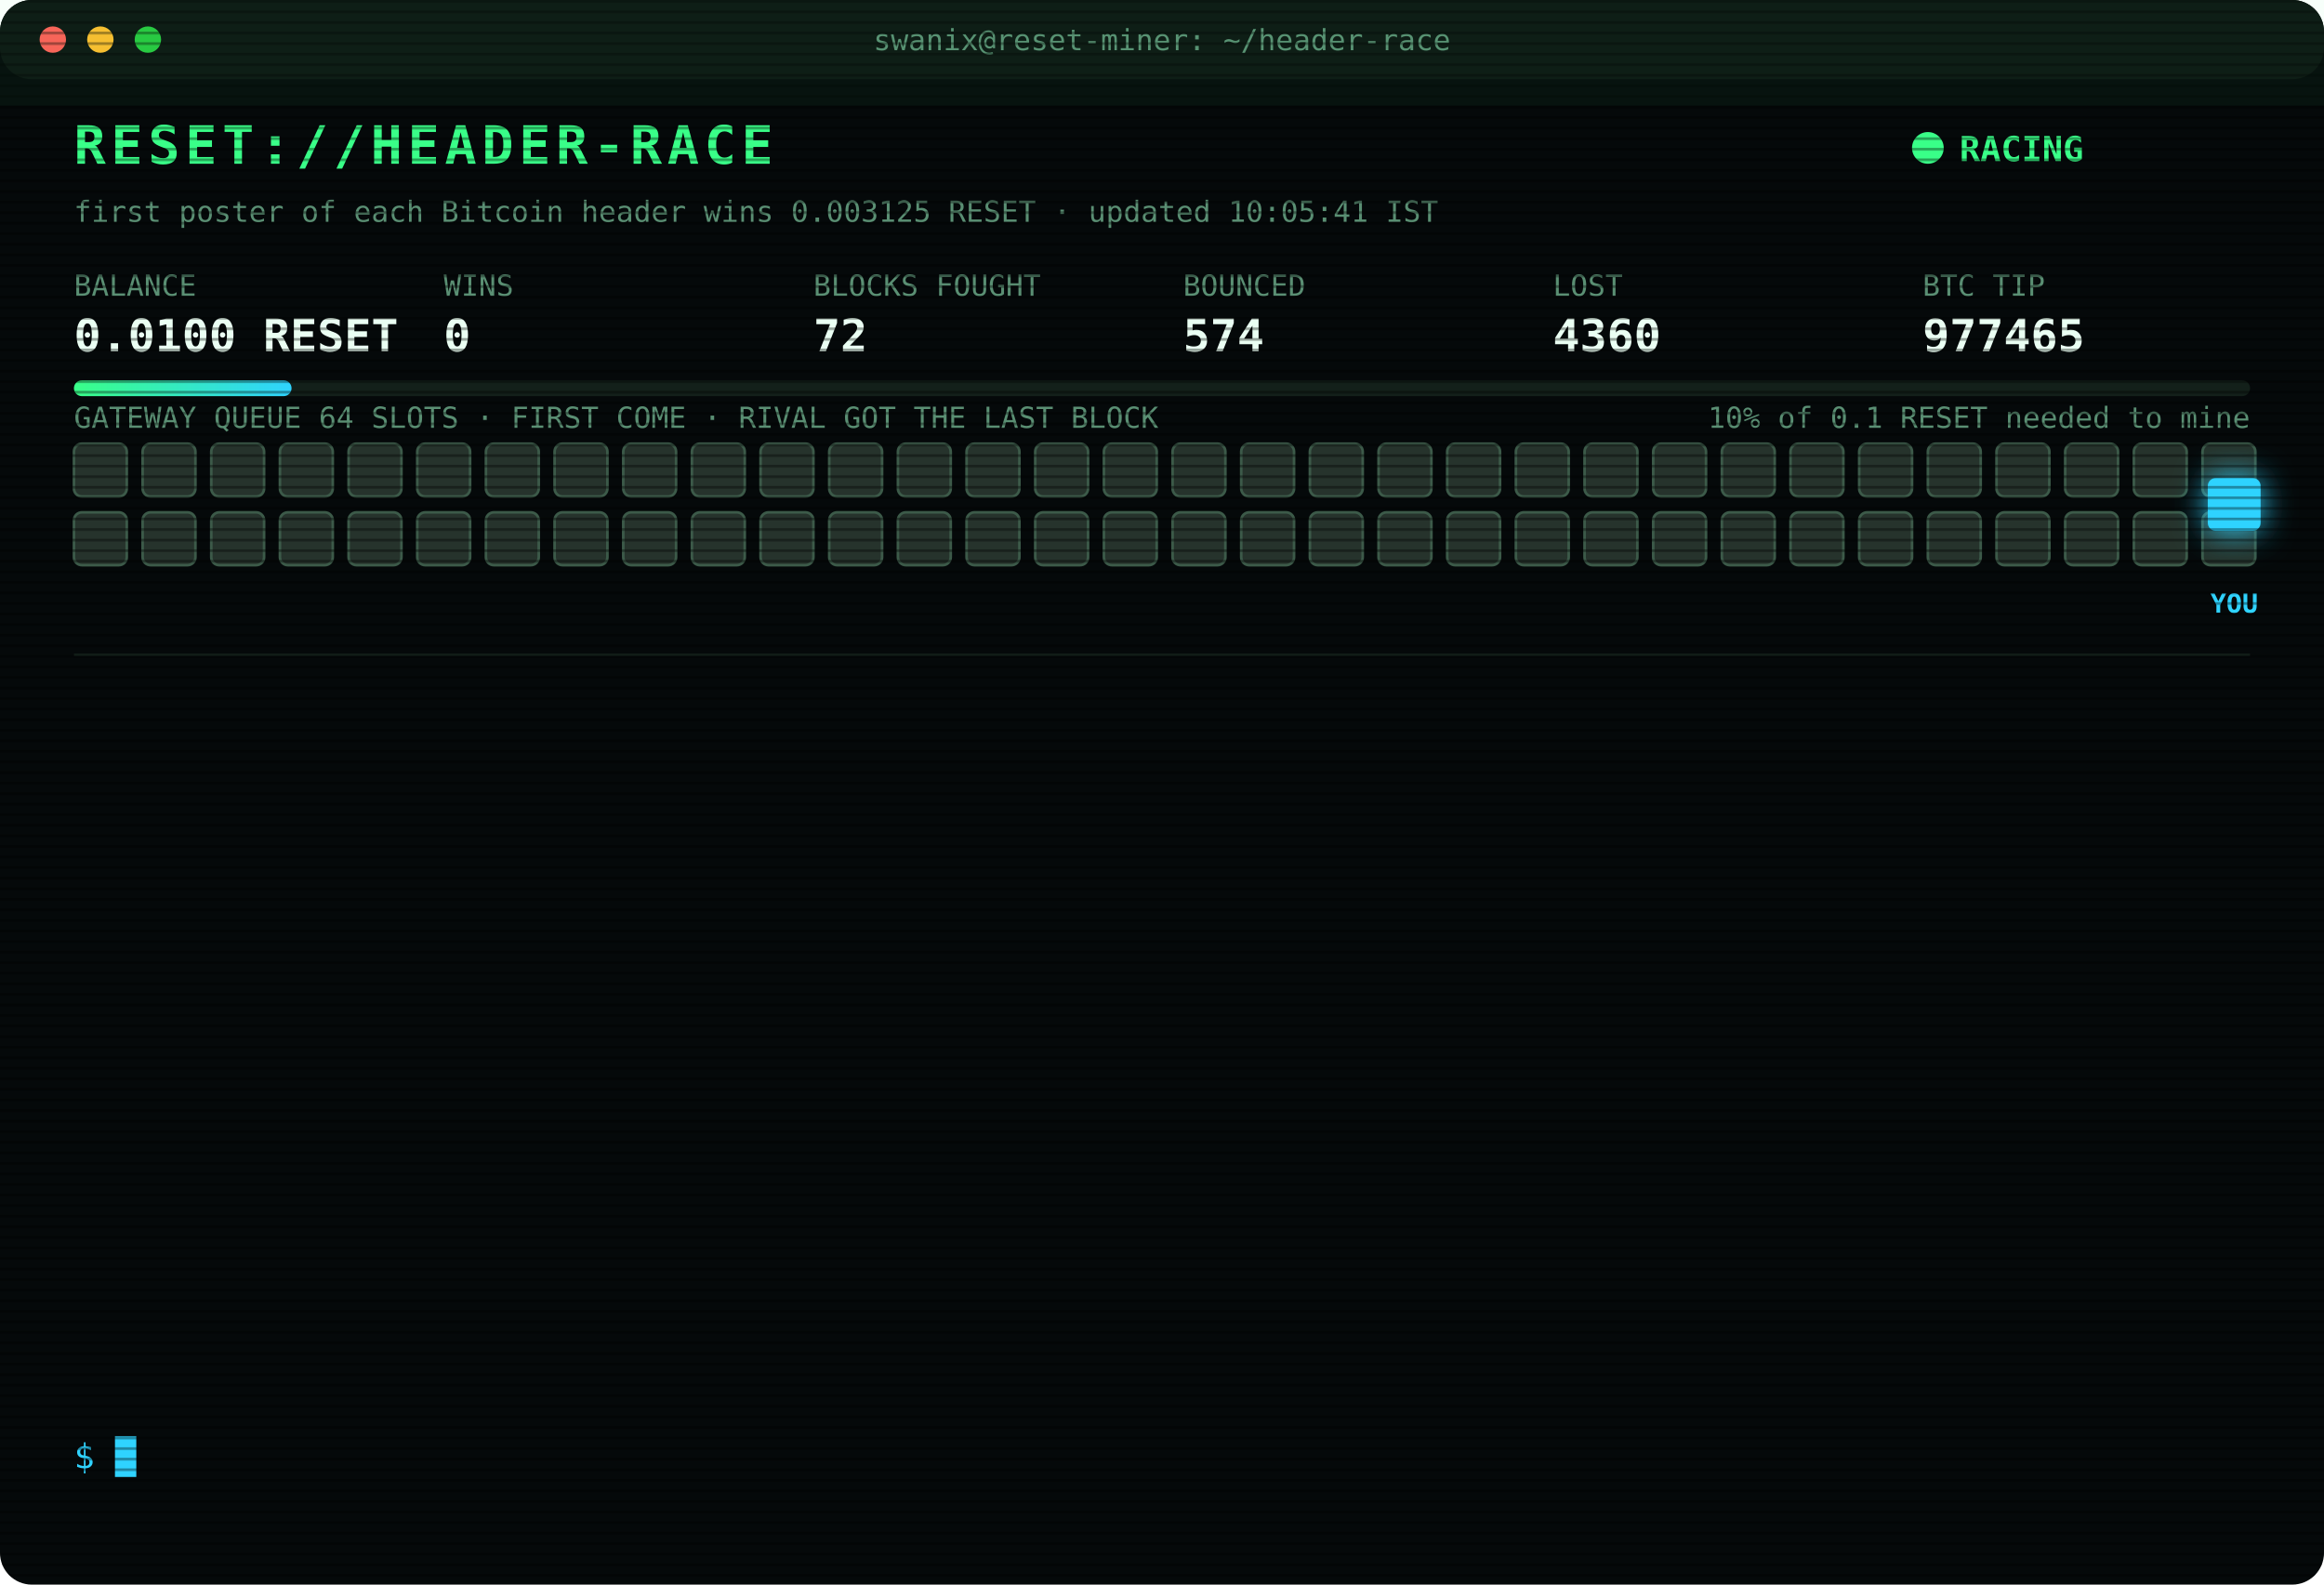
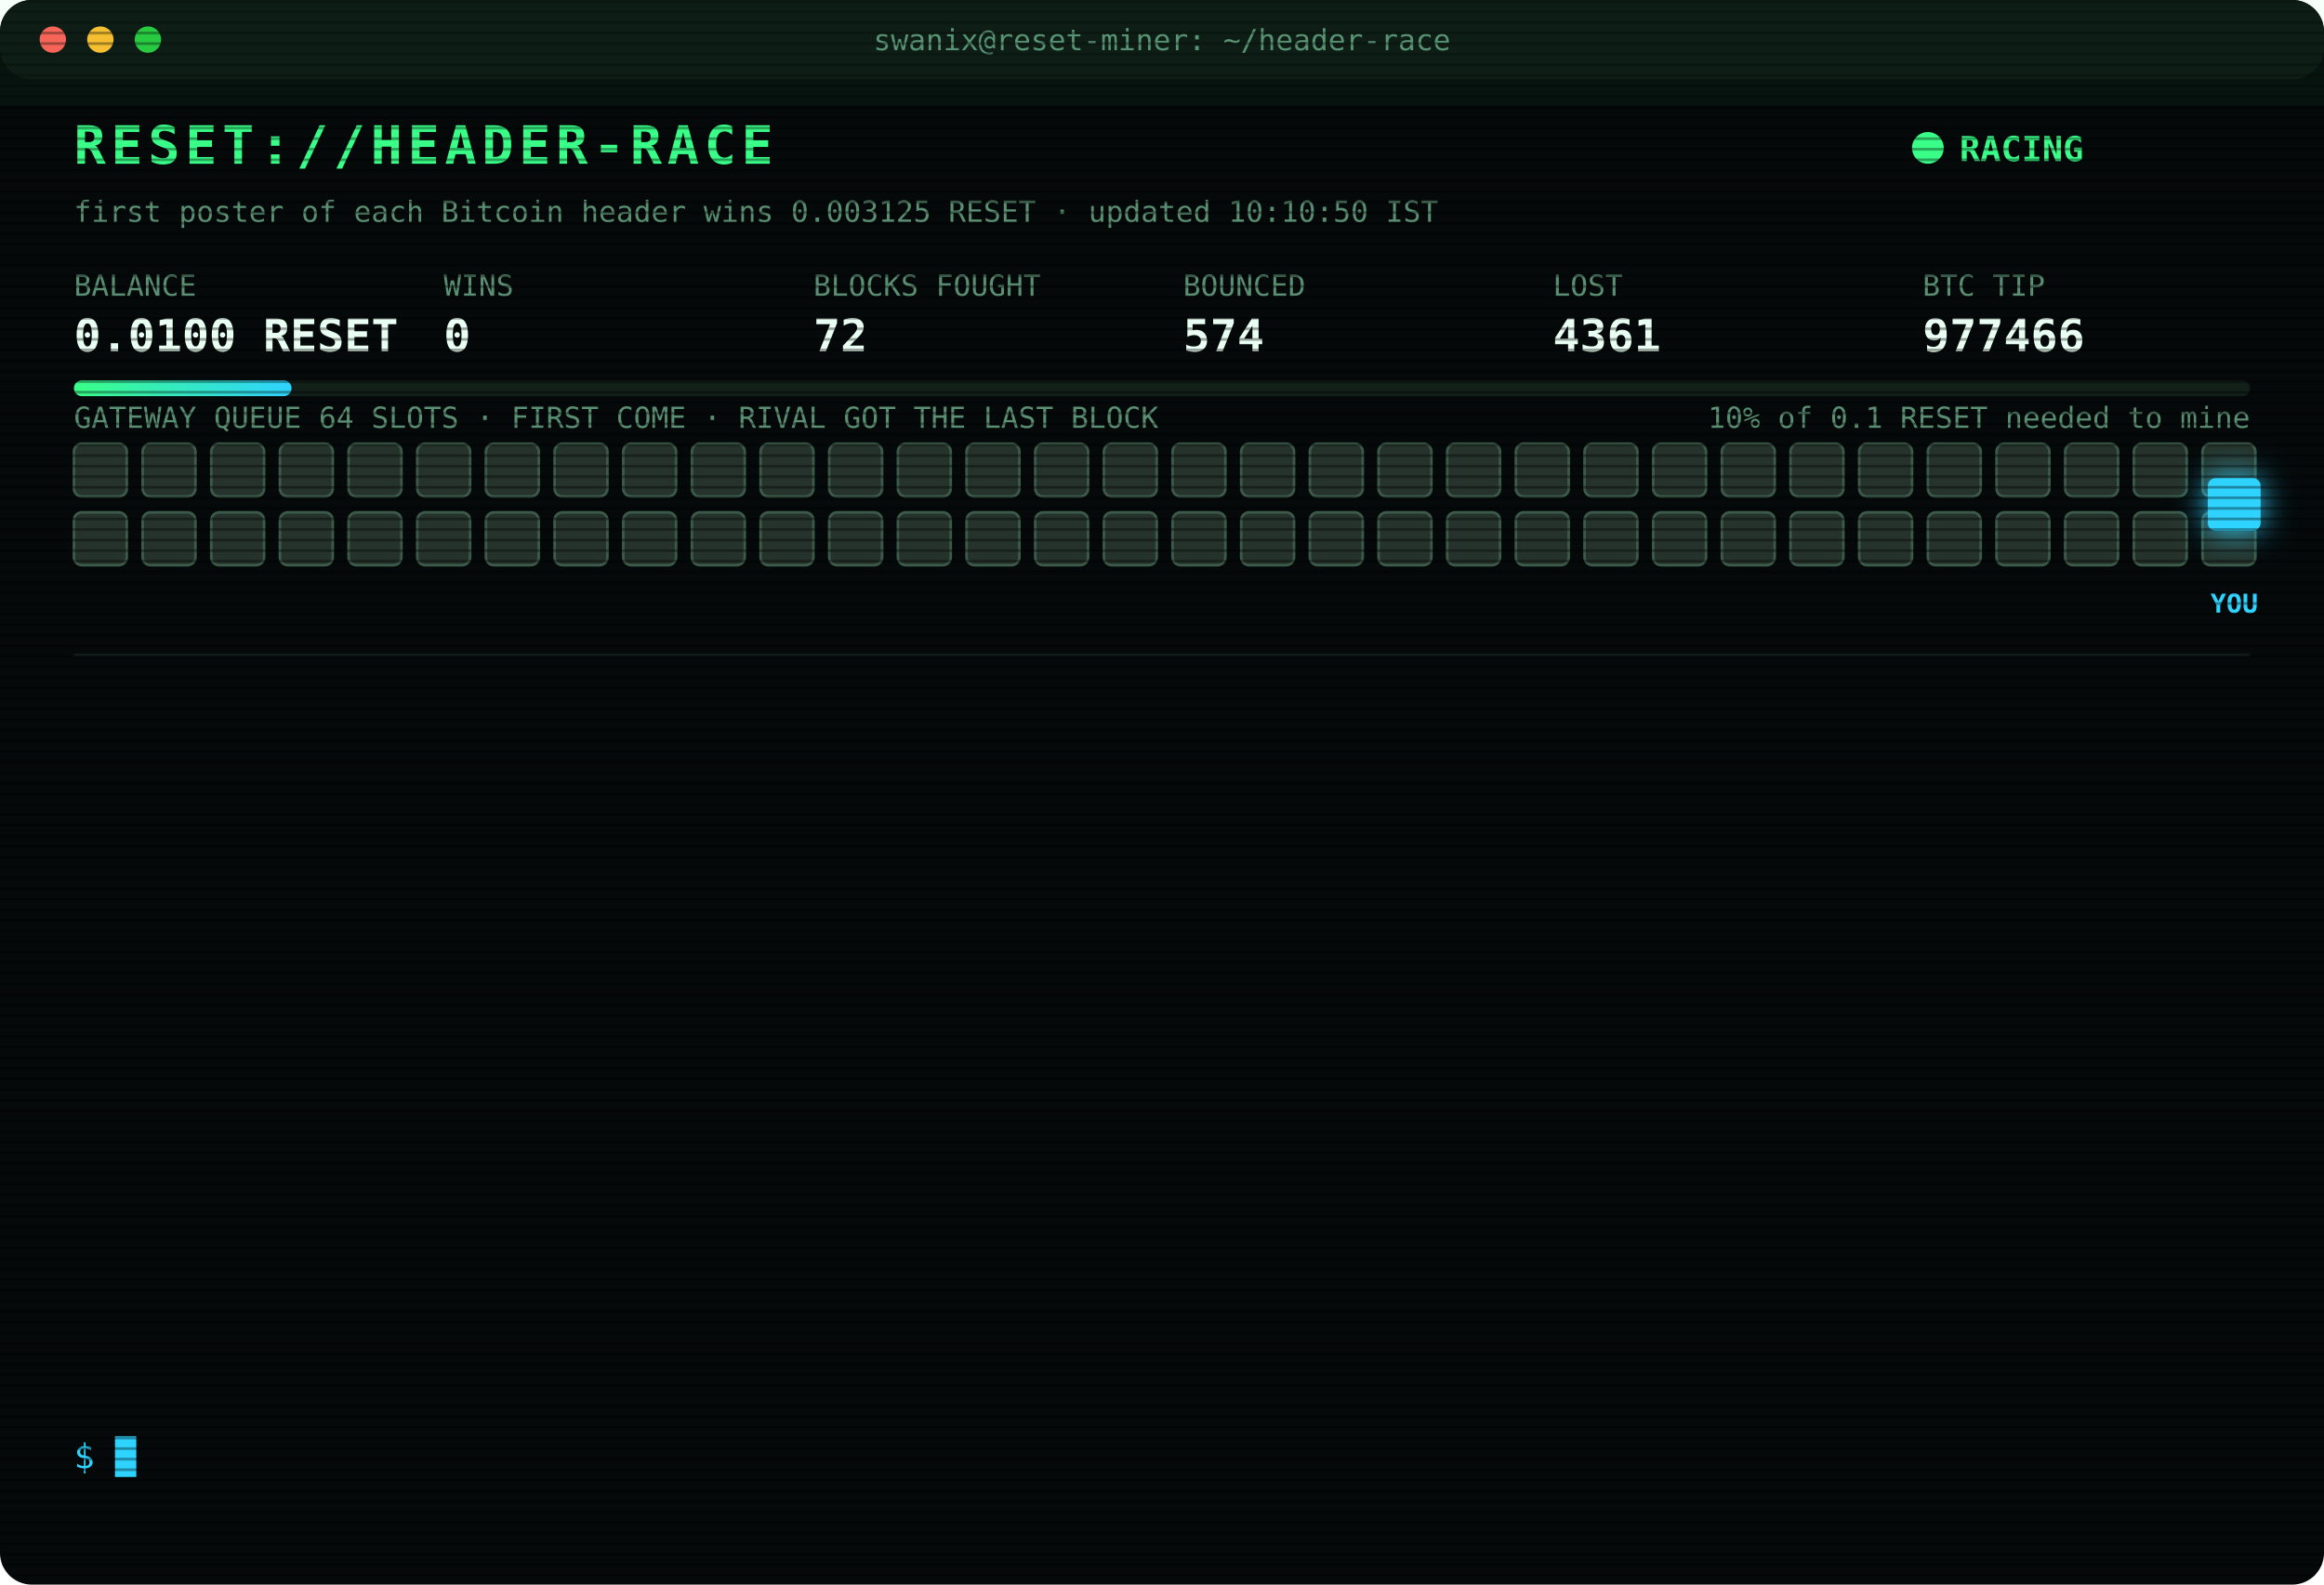
<svg xmlns="http://www.w3.org/2000/svg" width="880" height="600" viewBox="0 0 880 600" font-family="ui-monospace,SFMono-Regular,Menlo,Consolas,monospace">
  <style>
text{font-size:13px;fill:#7CFFB2}
.title{font-size:20px;font-weight:700;fill:#39FF88;letter-spacing:2px;animation:glitch 3s infinite steps(1)}
.sub{fill:#2fd3ff}.k{fill:#5a8f73;font-size:11px}.v{font-size:17px;font-weight:700;fill:#eafff3}
.ts{fill:#3f6b56}.boot{fill:#2fd3ff}.dim{fill:#5a8f73}.bad{fill:#ff4d6d}.warn{fill:#ffd23f}.mag{fill:#ff5cf0}.win{fill:#39FF88;font-weight:700}
.tag{font-size:10px;fill:#2fd3ff;font-weight:700}
.rival{fill:#26332c;stroke:#3c5a49;animation:jam 1.2s infinite alternate}
.idle{fill:#141c18;stroke:#22302a;animation:breathe 4s infinite}
.me{fill:#2fd3ff;filter:drop-shadow(0 0 6px #2fd3ff)}
.hover{animation:nudge 1.1s infinite ease-in-out}.bounce{animation:kick 1.4s infinite}
.ln{opacity:0;animation:in .4s forwards}
.cur{animation:blink 1s infinite steps(1)}
.scan{animation:scan 6s infinite linear}
.led{animation:blink 1.4s infinite}
@keyframes in{from{opacity:0;transform:translateX(-6px)}to{opacity:1;transform:none}}
@keyframes blink{50%{opacity:0}}
@keyframes jam{to{fill:#33463b}}
@keyframes breathe{50%{opacity:.4}}
@keyframes nudge{50%{transform:translateX(-10px)}}
@keyframes kick{0%,100%{transform:none}30%{transform:translateX(-14px)}55%{transform:translateX(10px) translateY(-6px)}}
@keyframes glitch{0%,92%{transform:none}93%{transform:translateX(2px);fill:#ff4d6d}95%{transform:translateX(-2px);fill:#2fd3ff}97%{transform:none}}
@keyframes scan{from{transform:translateY(-40px)}to{transform:translateY(600px)}}
</style>
  <defs>
    <pattern id="sl" width="4" height="4" patternUnits="userSpaceOnUse">
      <rect width="4" height="1" fill="#000" opacity=".35" />
    </pattern>
    <linearGradient id="bar">
      <stop offset="0" stop-color="#39FF88" />
      <stop offset="1" stop-color="#2fd3ff" />
    </linearGradient>
  </defs>
  <rect width="880" height="600" rx="12" fill="#05090a" />
  <rect width="880" height="30" rx="12" fill="#0d1512" />
  <circle cx="20" cy="15" r="5" fill="#ff5f57" />
  <circle cx="38" cy="15" r="5" fill="#febc2e" />
  <circle cx="56" cy="15" r="5" fill="#28c840" />
  <text x="440" y="19" text-anchor="middle" class="k">swanix@reset-miner: ~/header-race</text>
  <text x="28" y="62" class="title">RESET://HEADER-RACE</text>
  <circle class="led" cx="730" cy="56" r="6" fill="#39FF88" />
  <text x="742" y="61" class="win">RACING</text>
-   <text x="28" y="84" class="k">first poster of each Bitcoin header wins 0.003125 RESET · updated 10:05:41 IST</text>
+   <text x="28" y="84" class="k">first poster of each Bitcoin header wins 0.003125 RESET · updated 10:10:50 IST</text>
  <text x="28" y="112" class="k">BALANCE</text>
  <text x="28" y="133" class="v">0.0100 RESET</text>
  <text x="168" y="112" class="k">WINS</text>
  <text x="168" y="133" class="v">0</text>
  <text x="308" y="112" class="k">BLOCKS FOUGHT</text>
  <text x="308" y="133" class="v">72</text>
  <text x="448" y="112" class="k">BOUNCED</text>
  <text x="448" y="133" class="v">574</text>
  <text x="588" y="112" class="k">LOST</text>
-   <text x="588" y="133" class="v">4360</text>
+   <text x="588" y="133" class="v">4361</text>
  <text x="728" y="112" class="k">BTC TIP</text>
-   <text x="728" y="133" class="v">977465</text>
+   <text x="728" y="133" class="v">977466</text>
  <rect x="28" y="144" width="824" height="6" rx="3" fill="#13201a" />
  <rect x="28" y="144" width="82.4" height="6" rx="3" fill="url(#bar)" />
  <text x="852" y="162" text-anchor="end" class="k">10% of 0.1 RESET needed to mine</text>
  <text x="28" y="162" class="k">GATEWAY QUEUE 64 SLOTS · FIRST COME · RIVAL GOT THE LAST BLOCK</text>
  <rect class="rival" x="28" y="168" width="20" height="20" rx="3" style="animation-delay:0.00s" />
  <rect class="rival" x="54" y="168" width="20" height="20" rx="3" style="animation-delay:0.05s" />
  <rect class="rival" x="80" y="168" width="20" height="20" rx="3" style="animation-delay:0.10s" />
  <rect class="rival" x="106" y="168" width="20" height="20" rx="3" style="animation-delay:0.15s" />
  <rect class="rival" x="132" y="168" width="20" height="20" rx="3" style="animation-delay:0.20s" />
  <rect class="rival" x="158" y="168" width="20" height="20" rx="3" style="animation-delay:0.25s" />
  <rect class="rival" x="184" y="168" width="20" height="20" rx="3" style="animation-delay:0.30s" />
  <rect class="rival" x="210" y="168" width="20" height="20" rx="3" style="animation-delay:0.35s" />
  <rect class="rival" x="236" y="168" width="20" height="20" rx="3" style="animation-delay:0.40s" />
  <rect class="rival" x="262" y="168" width="20" height="20" rx="3" style="animation-delay:0.45s" />
  <rect class="rival" x="288" y="168" width="20" height="20" rx="3" style="animation-delay:0.50s" />
  <rect class="rival" x="314" y="168" width="20" height="20" rx="3" style="animation-delay:0.55s" />
  <rect class="rival" x="340" y="168" width="20" height="20" rx="3" style="animation-delay:0.60s" />
  <rect class="rival" x="366" y="168" width="20" height="20" rx="3" style="animation-delay:0.65s" />
  <rect class="rival" x="392" y="168" width="20" height="20" rx="3" style="animation-delay:0.70s" />
  <rect class="rival" x="418" y="168" width="20" height="20" rx="3" style="animation-delay:0.75s" />
  <rect class="rival" x="444" y="168" width="20" height="20" rx="3" style="animation-delay:0.80s" />
  <rect class="rival" x="470" y="168" width="20" height="20" rx="3" style="animation-delay:0.85s" />
  <rect class="rival" x="496" y="168" width="20" height="20" rx="3" style="animation-delay:0.90s" />
  <rect class="rival" x="522" y="168" width="20" height="20" rx="3" style="animation-delay:0.95s" />
  <rect class="rival" x="548" y="168" width="20" height="20" rx="3" style="animation-delay:1.00s" />
  <rect class="rival" x="574" y="168" width="20" height="20" rx="3" style="animation-delay:1.05s" />
  <rect class="rival" x="600" y="168" width="20" height="20" rx="3" style="animation-delay:1.10s" />
  <rect class="rival" x="626" y="168" width="20" height="20" rx="3" style="animation-delay:1.15s" />
  <rect class="rival" x="652" y="168" width="20" height="20" rx="3" style="animation-delay:1.20s" />
  <rect class="rival" x="678" y="168" width="20" height="20" rx="3" style="animation-delay:1.25s" />
  <rect class="rival" x="704" y="168" width="20" height="20" rx="3" style="animation-delay:1.30s" />
  <rect class="rival" x="730" y="168" width="20" height="20" rx="3" style="animation-delay:1.35s" />
  <rect class="rival" x="756" y="168" width="20" height="20" rx="3" style="animation-delay:1.40s" />
  <rect class="rival" x="782" y="168" width="20" height="20" rx="3" style="animation-delay:1.45s" />
  <rect class="rival" x="808" y="168" width="20" height="20" rx="3" style="animation-delay:1.50s" />
  <rect class="rival" x="834" y="168" width="20" height="20" rx="3" style="animation-delay:1.55s" />
  <rect class="rival" x="28" y="194" width="20" height="20" rx="3" style="animation-delay:1.60s" />
  <rect class="rival" x="54" y="194" width="20" height="20" rx="3" style="animation-delay:1.65s" />
  <rect class="rival" x="80" y="194" width="20" height="20" rx="3" style="animation-delay:1.70s" />
  <rect class="rival" x="106" y="194" width="20" height="20" rx="3" style="animation-delay:1.75s" />
  <rect class="rival" x="132" y="194" width="20" height="20" rx="3" style="animation-delay:1.80s" />
  <rect class="rival" x="158" y="194" width="20" height="20" rx="3" style="animation-delay:1.85s" />
  <rect class="rival" x="184" y="194" width="20" height="20" rx="3" style="animation-delay:1.90s" />
  <rect class="rival" x="210" y="194" width="20" height="20" rx="3" style="animation-delay:1.95s" />
  <rect class="rival" x="236" y="194" width="20" height="20" rx="3" style="animation-delay:2.00s" />
  <rect class="rival" x="262" y="194" width="20" height="20" rx="3" style="animation-delay:2.05s" />
  <rect class="rival" x="288" y="194" width="20" height="20" rx="3" style="animation-delay:2.10s" />
  <rect class="rival" x="314" y="194" width="20" height="20" rx="3" style="animation-delay:2.15s" />
  <rect class="rival" x="340" y="194" width="20" height="20" rx="3" style="animation-delay:2.20s" />
  <rect class="rival" x="366" y="194" width="20" height="20" rx="3" style="animation-delay:2.25s" />
  <rect class="rival" x="392" y="194" width="20" height="20" rx="3" style="animation-delay:2.30s" />
  <rect class="rival" x="418" y="194" width="20" height="20" rx="3" style="animation-delay:2.35s" />
  <rect class="rival" x="444" y="194" width="20" height="20" rx="3" style="animation-delay:2.40s" />
  <rect class="rival" x="470" y="194" width="20" height="20" rx="3" style="animation-delay:2.45s" />
  <rect class="rival" x="496" y="194" width="20" height="20" rx="3" style="animation-delay:2.50s" />
  <rect class="rival" x="522" y="194" width="20" height="20" rx="3" style="animation-delay:2.55s" />
  <rect class="rival" x="548" y="194" width="20" height="20" rx="3" style="animation-delay:2.60s" />
  <rect class="rival" x="574" y="194" width="20" height="20" rx="3" style="animation-delay:2.65s" />
  <rect class="rival" x="600" y="194" width="20" height="20" rx="3" style="animation-delay:2.70s" />
  <rect class="rival" x="626" y="194" width="20" height="20" rx="3" style="animation-delay:2.75s" />
  <rect class="rival" x="652" y="194" width="20" height="20" rx="3" style="animation-delay:2.80s" />
  <rect class="rival" x="678" y="194" width="20" height="20" rx="3" style="animation-delay:2.85s" />
  <rect class="rival" x="704" y="194" width="20" height="20" rx="3" style="animation-delay:2.90s" />
  <rect class="rival" x="730" y="194" width="20" height="20" rx="3" style="animation-delay:2.95s" />
  <rect class="rival" x="756" y="194" width="20" height="20" rx="3" style="animation-delay:3.00s" />
  <rect class="rival" x="782" y="194" width="20" height="20" rx="3" style="animation-delay:3.05s" />
  <rect class="rival" x="808" y="194" width="20" height="20" rx="3" style="animation-delay:3.10s" />
  <rect class="rival" x="834" y="194" width="20" height="20" rx="3" style="animation-delay:3.15s" />
  <g class="hover">
    <rect class="me" x="836" y="181" width="20" height="20" rx="3" />
    <text class="tag" x="846" y="232" text-anchor="middle">YOU</text>
  </g>
  <line x1="28" x2="852" y1="248" y2="248" stroke="#13201a" />
  <g class="ln" style="animation-delay:0.40s">
-     <text x="28" y="270" class="ts">07:55:57</text>
-     <text x="104" y="270" class="bad">[LOST] #977452 taken by a rival miner</text>
+     <text x="28" y="270" class="ts">08:06:15</text>
+     <text x="104" y="270" class="bad">[LOST] #977453 taken by a rival miner</text>
  </g>
  <g class="ln" style="animation-delay:0.65s">
-     <text x="28" y="292" class="ts">08:06:15</text>
-     <text x="104" y="292" class="bad">[LOST] #977453 taken by a rival miner</text>
+     <text x="28" y="292" class="ts">08:06:54</text>
+     <text x="104" y="292" class="bad">[LOST] #977454 taken by a rival miner</text>
  </g>
  <g class="ln" style="animation-delay:0.90s">
-     <text x="28" y="314" class="ts">08:06:54</text>
-     <text x="104" y="314" class="bad">[LOST] #977454 taken by a rival miner</text>
+     <text x="28" y="314" class="ts">08:07:13</text>
+     <text x="104" y="314" class="bad">[LOST] #977455 taken by a rival miner</text>
  </g>
  <g class="ln" style="animation-delay:1.15s">
-     <text x="28" y="336" class="ts">08:07:13</text>
-     <text x="104" y="336" class="bad">[LOST] #977455 taken by a rival miner</text>
+     <text x="28" y="336" class="ts">08:10:33</text>
+     <text x="104" y="336" class="bad">[LOST] #977456 taken by a rival miner</text>
  </g>
  <g class="ln" style="animation-delay:1.40s">
-     <text x="28" y="358" class="ts">08:10:33</text>
-     <text x="104" y="358" class="bad">[LOST] #977456 taken by a rival miner</text>
+     <text x="28" y="358" class="ts">08:32:04</text>
+     <text x="104" y="358" class="bad">[LOST] #977457 taken by a rival miner</text>
  </g>
  <g class="ln" style="animation-delay:1.65s">
-     <text x="28" y="380" class="ts">08:32:04</text>
-     <text x="104" y="380" class="bad">[LOST] #977457 taken by a rival miner</text>
+     <text x="28" y="380" class="ts">08:34:23</text>
+     <text x="104" y="380" class="bad">[LOST] #977458 taken by a rival miner</text>
  </g>
  <g class="ln" style="animation-delay:1.90s">
-     <text x="28" y="402" class="ts">08:34:23</text>
-     <text x="104" y="402" class="bad">[LOST] #977458 taken by a rival miner</text>
+     <text x="28" y="402" class="ts">08:38:23</text>
+     <text x="104" y="402" class="bad">[LOST] #977459 taken by a rival miner</text>
  </g>
  <g class="ln" style="animation-delay:2.15s">
-     <text x="28" y="424" class="ts">08:38:23</text>
-     <text x="104" y="424" class="bad">[LOST] #977459 taken by a rival miner</text>
+     <text x="28" y="424" class="ts">09:00:22</text>
+     <text x="104" y="424" class="bad">[LOST] #977460 taken by a rival miner</text>
  </g>
  <g class="ln" style="animation-delay:2.40s">
-     <text x="28" y="446" class="ts">09:00:22</text>
-     <text x="104" y="446" class="bad">[LOST] #977460 taken by a rival miner</text>
+     <text x="28" y="446" class="ts">09:19:27</text>
+     <text x="104" y="446" class="bad">[LOST] #977461 taken by a rival miner</text>
  </g>
  <g class="ln" style="animation-delay:2.65s">
-     <text x="28" y="468" class="ts">09:19:27</text>
-     <text x="104" y="468" class="bad">[LOST] #977461 taken by a rival miner</text>
+     <text x="28" y="468" class="ts">09:27:11</text>
+     <text x="104" y="468" class="bad">[LOST] #977462 taken by a rival miner</text>
  </g>
  <g class="ln" style="animation-delay:2.90s">
-     <text x="28" y="490" class="ts">09:27:11</text>
-     <text x="104" y="490" class="bad">[LOST] #977462 taken by a rival miner</text>
+     <text x="28" y="490" class="ts">09:49:48</text>
+     <text x="104" y="490" class="bad">[LOST] #977463 taken by a rival miner</text>
  </g>
  <g class="ln" style="animation-delay:3.15s">
-     <text x="28" y="512" class="ts">09:49:48</text>
-     <text x="104" y="512" class="bad">[LOST] #977463 taken by a rival miner</text>
+     <text x="28" y="512" class="ts">10:05:41</text>
+     <text x="104" y="512" class="bad">[LOST] #977465 taken by a rival miner</text>
  </g>
  <g class="ln" style="animation-delay:3.40s">
-     <text x="28" y="534" class="ts">10:05:41</text>
-     <text x="104" y="534" class="bad">[LOST] #977465 taken by a rival miner</text>
+     <text x="28" y="534" class="ts">10:10:50</text>
+     <text x="104" y="534" class="bad">[LOST] #977466 taken by a rival miner</text>
  </g>
  <text x="28" y="556" class="sub">$ <tspan class="cur">█</tspan>
  </text>
  <rect width="880" height="600" rx="12" fill="url(#sl)" pointer-events="none" />
  <rect class="scan" width="880" height="40" fill="#39FF88" opacity=".04" />
</svg>
